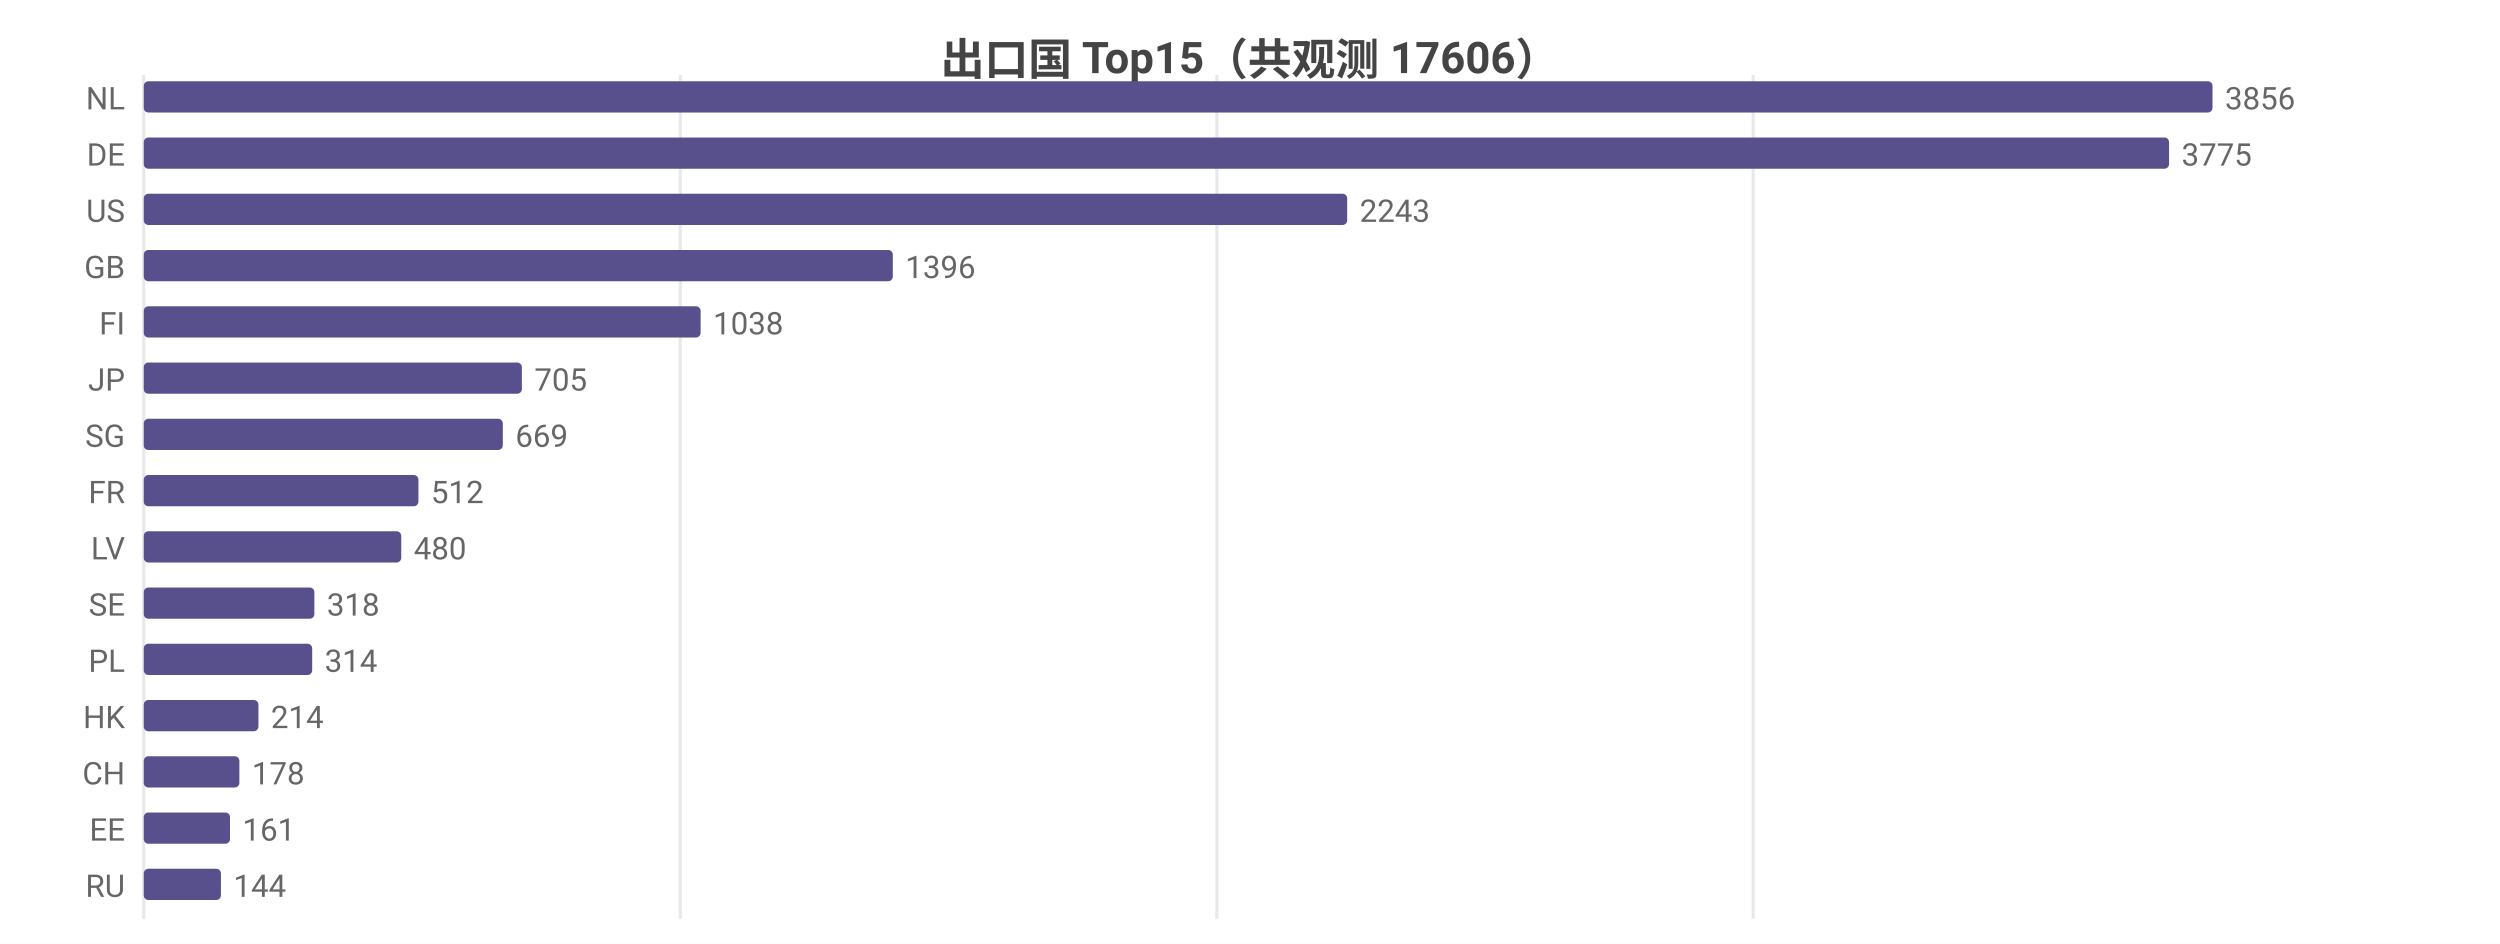
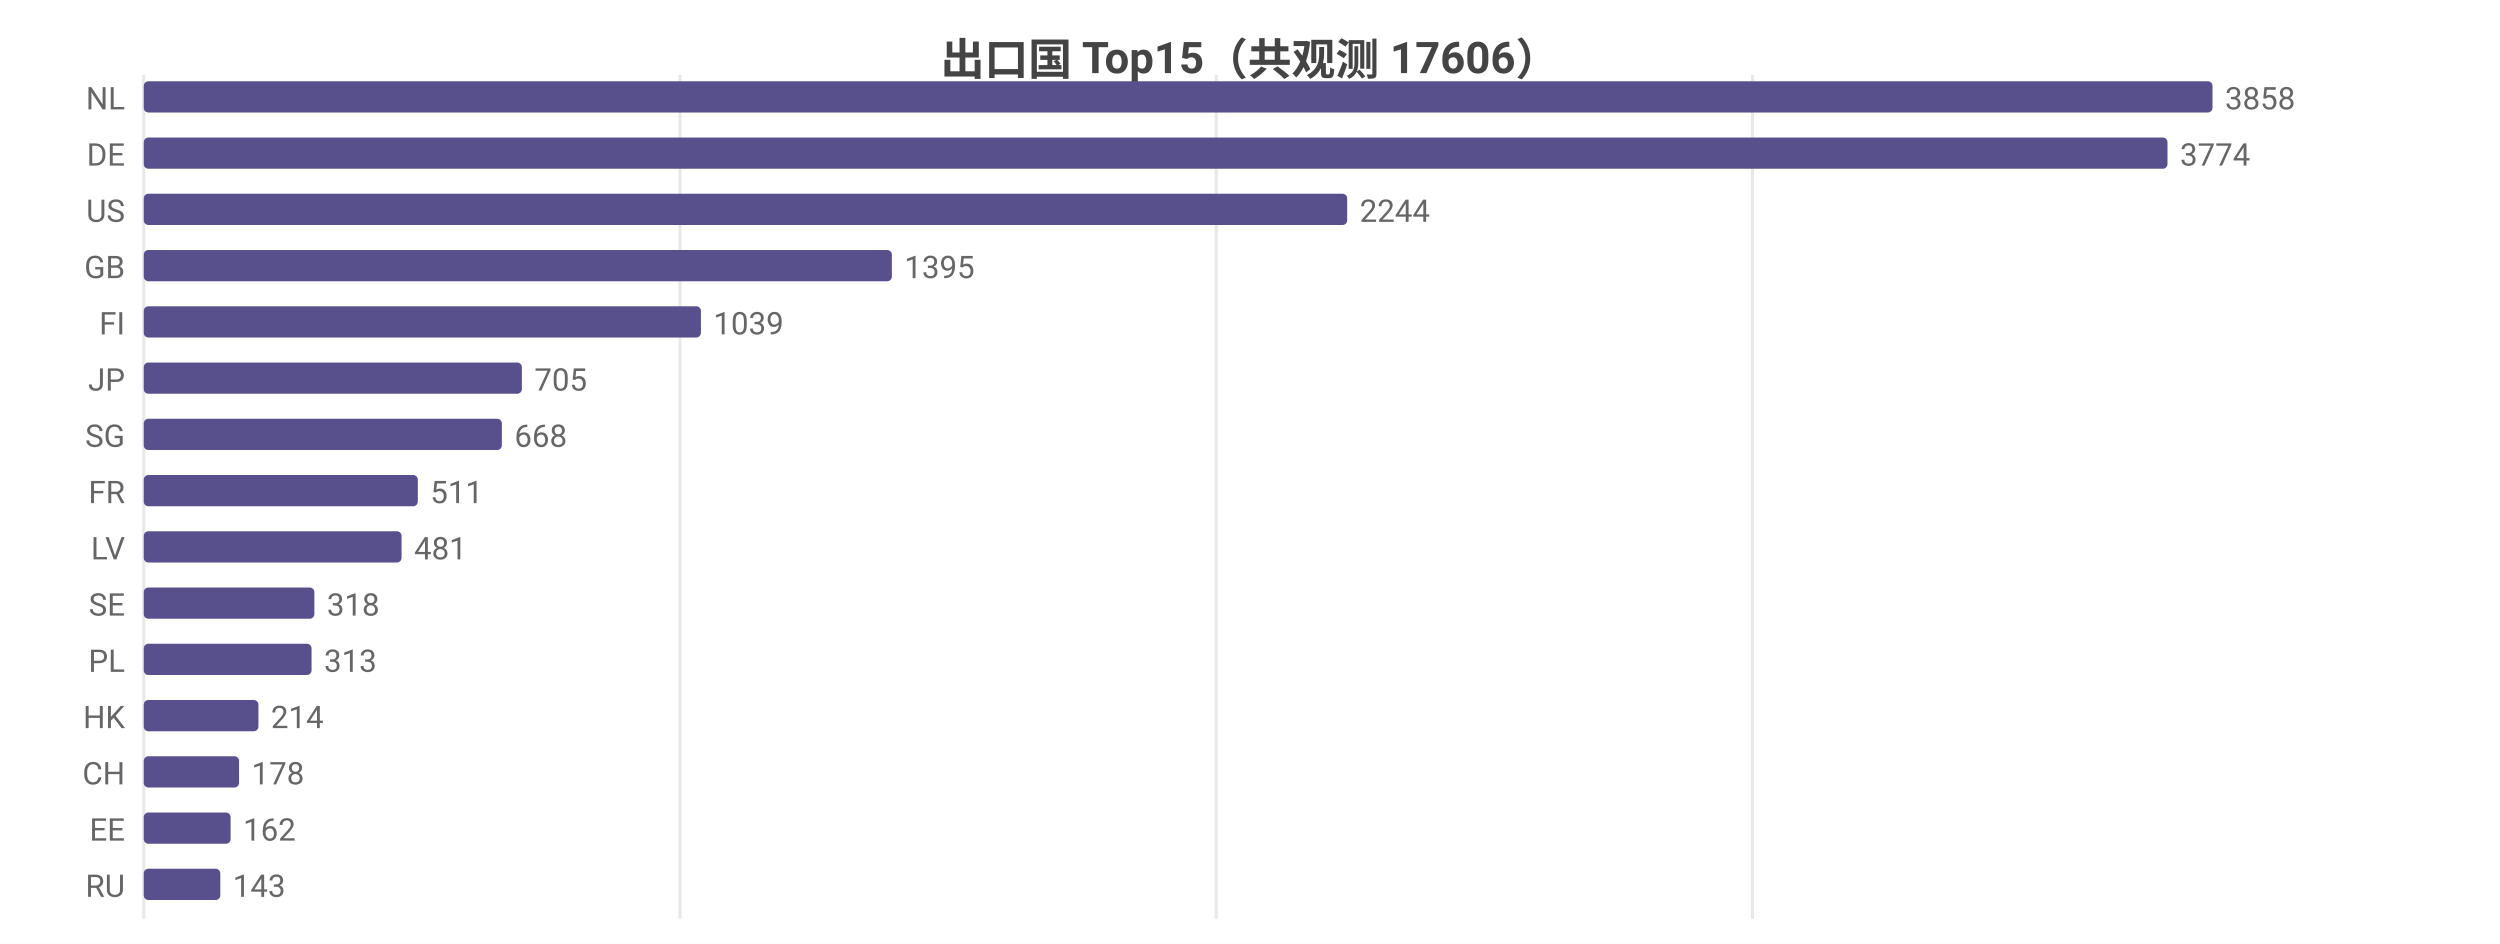
<svg xmlns="http://www.w3.org/2000/svg" width="800" height="302" viewBox="0 0 800 302">
  <rect width="800" height="302" fill="#ffffff" />
  <style>text{font-family:system-ui,-apple-system,'Segoe UI',Roboto,'PingFang SC','Microsoft YaHei','Noto Sans CJK SC',sans-serif}.g{stroke:#e8e8e8;stroke-width:1}.a{stroke:#999;stroke-width:1}.t{font-size:10px;fill:#666}.m{font-size:10px;text-anchor:middle;fill:#666}.e{font-size:10px;text-anchor:end;fill:#666}.l{font-size:11px;fill:#333}.tt{font-size:14px;font-weight:600;text-anchor:middle;fill:#444}.em{font-size:13px;text-anchor:middle;fill:#999}</style>
  <text class="tt" x="400.0" y="24">出口国 Top15（共观测 17606）</text>
  <line class="g" x1="46" y1="24" x2="46" y2="294" />
-   <line class="g" x1="217.7" y1="24" x2="217.7" y2="294" />
-   <line class="g" x1="389.4" y1="24" x2="389.4" y2="294" />
-   <line class="g" x1="561.0" y1="24" x2="561.0" y2="294" />
+   <line class="g" x1="217.6" y1="24" x2="217.6" y2="294" />
+   <line class="g" x1="389.2" y1="24" x2="389.2" y2="294" />
+   <line class="g" x1="560.8" y1="24" x2="560.8" y2="294" />
  <text class="e" x="40" y="35">NL</text>
  <rect x="46" y="26" width="662" height="10" fill="#58508d" rx="1.5" />
-   <text class="t" x="712" y="35">3856</text>
+   <text class="t" x="712" y="35">3858</text>
  <text class="e" x="40" y="53">DE</text>
-   <rect x="46" y="44" width="648.1" height="10" fill="#58508d" rx="1.5" />
-   <text class="t" x="698.1" y="53">3775</text>
+   <rect x="46" y="44" width="647.6" height="10" fill="#58508d" rx="1.5" />
+   <text class="t" x="697.6" y="53">3774</text>
  <text class="e" x="40" y="71">US</text>
  <rect x="46" y="62" width="385.1" height="10" fill="#58508d" rx="1.5" />
-   <text class="t" x="435.1" y="71">2243</text>
+   <text class="t" x="435.1" y="71">2244</text>
  <text class="e" x="40" y="89">GB</text>
-   <rect x="46" y="80" width="239.7" height="10" fill="#58508d" rx="1.5" />
-   <text class="t" x="289.7" y="89">1396</text>
+   <rect x="46" y="80" width="239.4" height="10" fill="#58508d" rx="1.5" />
+   <text class="t" x="289.4" y="89">1395</text>
  <text class="e" x="40" y="107">FI</text>
-   <rect x="46" y="98" width="178.2" height="10" fill="#58508d" rx="1.5" />
-   <text class="t" x="228.2" y="107">1038</text>
+   <rect x="46" y="98" width="178.3" height="10" fill="#58508d" rx="1.5" />
+   <text class="t" x="228.3" y="107">1039</text>
  <text class="e" x="40" y="125">JP</text>
  <rect x="46" y="116" width="121.0" height="10" fill="#58508d" rx="1.5" />
  <text class="t" x="171.0" y="125">705</text>
  <text class="e" x="40" y="143">SG</text>
-   <rect x="46" y="134" width="114.9" height="10" fill="#58508d" rx="1.5" />
-   <text class="t" x="164.9" y="143">669</text>
+   <rect x="46" y="134" width="114.6" height="10" fill="#58508d" rx="1.5" />
+   <text class="t" x="164.6" y="143">668</text>
  <text class="e" x="40" y="161">FR</text>
-   <rect x="46" y="152" width="87.9" height="10" fill="#58508d" rx="1.5" />
-   <text class="t" x="137.9" y="161">512</text>
+   <rect x="46" y="152" width="87.7" height="10" fill="#58508d" rx="1.5" />
+   <text class="t" x="137.7" y="161">511</text>
  <text class="e" x="40" y="179">LV</text>
-   <rect x="46" y="170" width="82.4" height="10" fill="#58508d" rx="1.5" />
-   <text class="t" x="132.4" y="179">480</text>
+   <rect x="46" y="170" width="82.5" height="10" fill="#58508d" rx="1.5" />
+   <text class="t" x="132.5" y="179">481</text>
  <text class="e" x="40" y="197">SE</text>
  <rect x="46" y="188" width="54.6" height="10" fill="#58508d" rx="1.5" />
  <text class="t" x="104.6" y="197">318</text>
  <text class="e" x="40" y="215">PL</text>
-   <rect x="46" y="206" width="53.9" height="10" fill="#58508d" rx="1.5" />
-   <text class="t" x="103.9" y="215">314</text>
+   <rect x="46" y="206" width="53.7" height="10" fill="#58508d" rx="1.5" />
+   <text class="t" x="103.7" y="215">313</text>
  <text class="e" x="40" y="233">HK</text>
  <rect x="46" y="224" width="36.7" height="10" fill="#58508d" rx="1.5" />
  <text class="t" x="86.7" y="233">214</text>
  <text class="e" x="40" y="251">CH</text>
-   <rect x="46" y="242" width="30.6" height="10" fill="#58508d" rx="1.5" />
-   <text class="t" x="80.6" y="251">178</text>
+   <rect x="46" y="242" width="30.5" height="10" fill="#58508d" rx="1.5" />
+   <text class="t" x="80.5" y="251">178</text>
  <text class="e" x="40" y="269">EE</text>
-   <rect x="46" y="260" width="27.6" height="10" fill="#58508d" rx="1.5" />
-   <text class="t" x="77.6" y="269">161</text>
+   <rect x="46" y="260" width="27.8" height="10" fill="#58508d" rx="1.5" />
+   <text class="t" x="77.8" y="269">162</text>
  <text class="e" x="40" y="287">RU</text>
-   <rect x="46" y="278" width="24.7" height="10" fill="#58508d" rx="1.5" />
-   <text class="t" x="74.7" y="287">144</text>
+   <rect x="46" y="278" width="24.5" height="10" fill="#58508d" rx="1.5" />
+   <text class="t" x="74.5" y="287">143</text>
</svg>
